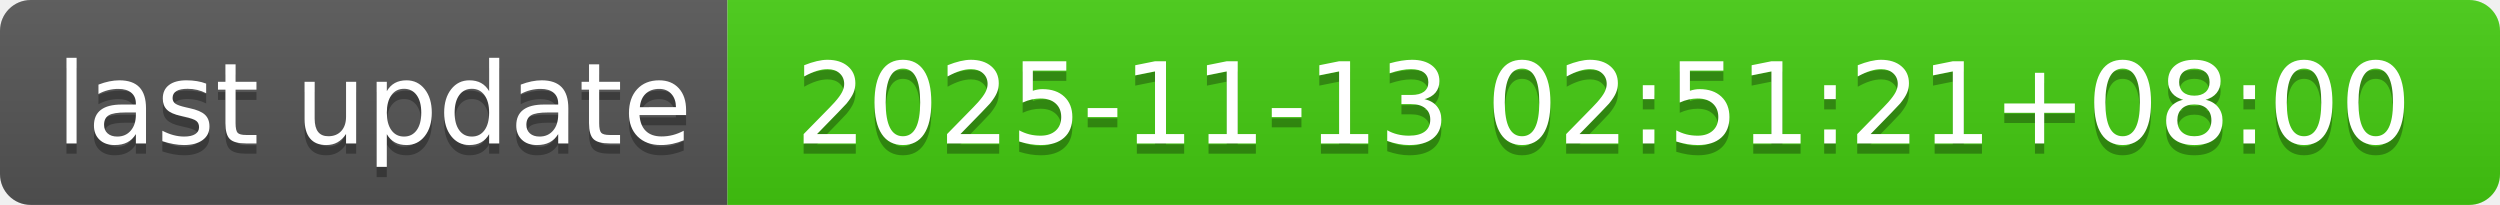
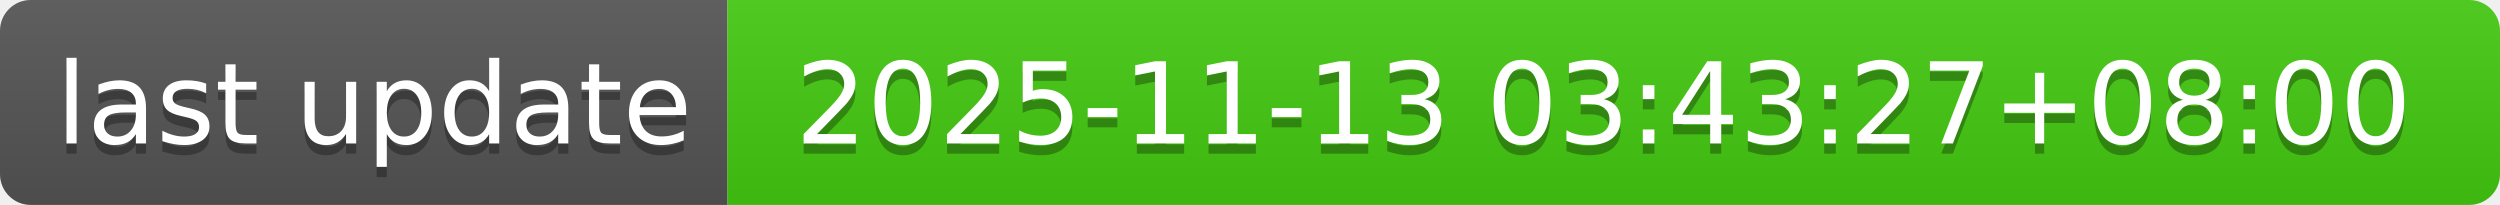
- <svg xmlns="http://www.w3.org/2000/svg" width="244" height="20" role="img" aria-label="last update: 2025-11-13 02:51:21+08:00">
+ <svg xmlns="http://www.w3.org/2000/svg" width="244" height="20" role="img" aria-label="last update: 2025-11-13 03:43:27+08:00">
  <linearGradient id="s" x2="0" y2="100%">
    <stop offset="0" stop-color="#bbb" stop-opacity=".1" />
    <stop offset="1" stop-opacity=".1" />
  </linearGradient>
  <clipPath id="r">
    <rect width="244" height="20" rx="3" fill="#fff" />
  </clipPath>
  <g clip-path="url(#r)">
    <rect width="71" height="20" fill="#555" />
    <rect x="71" width="173" height="20" fill="#4c1" />
    <rect width="244" height="20" fill="url(#s)" />
  </g>
  <g fill="#fff" text-anchor="middle" font-family="Verdana,Geneva,DejaVu Sans,sans-serif" text-rendering="geometricPrecision" font-size="110">
    <text aria-hidden="true" x="365" y="150" fill="#010101" fill-opacity=".3" transform="scale(.1)" textLength="610">last update</text>
    <text x="365" y="140" transform="scale(.1)" fill="#fff" textLength="610">last update</text>
-     <text aria-hidden="true" x="1565" y="150" fill="#010101" fill-opacity=".3" transform="scale(.1)" textLength="1630">2025-11-13 02:51:21+08:00</text>
-     <text x="1565" y="140" transform="scale(.1)" fill="#fff" textLength="1630">2025-11-13 02:51:21+08:00</text>
+     <text aria-hidden="true" x="1565" y="150" fill="#010101" fill-opacity=".3" transform="scale(.1)" textLength="1630">2025-11-13 03:43:27+08:00</text>
+     <text x="1565" y="140" transform="scale(.1)" fill="#fff" textLength="1630">2025-11-13 03:43:27+08:00</text>
  </g>
</svg>
